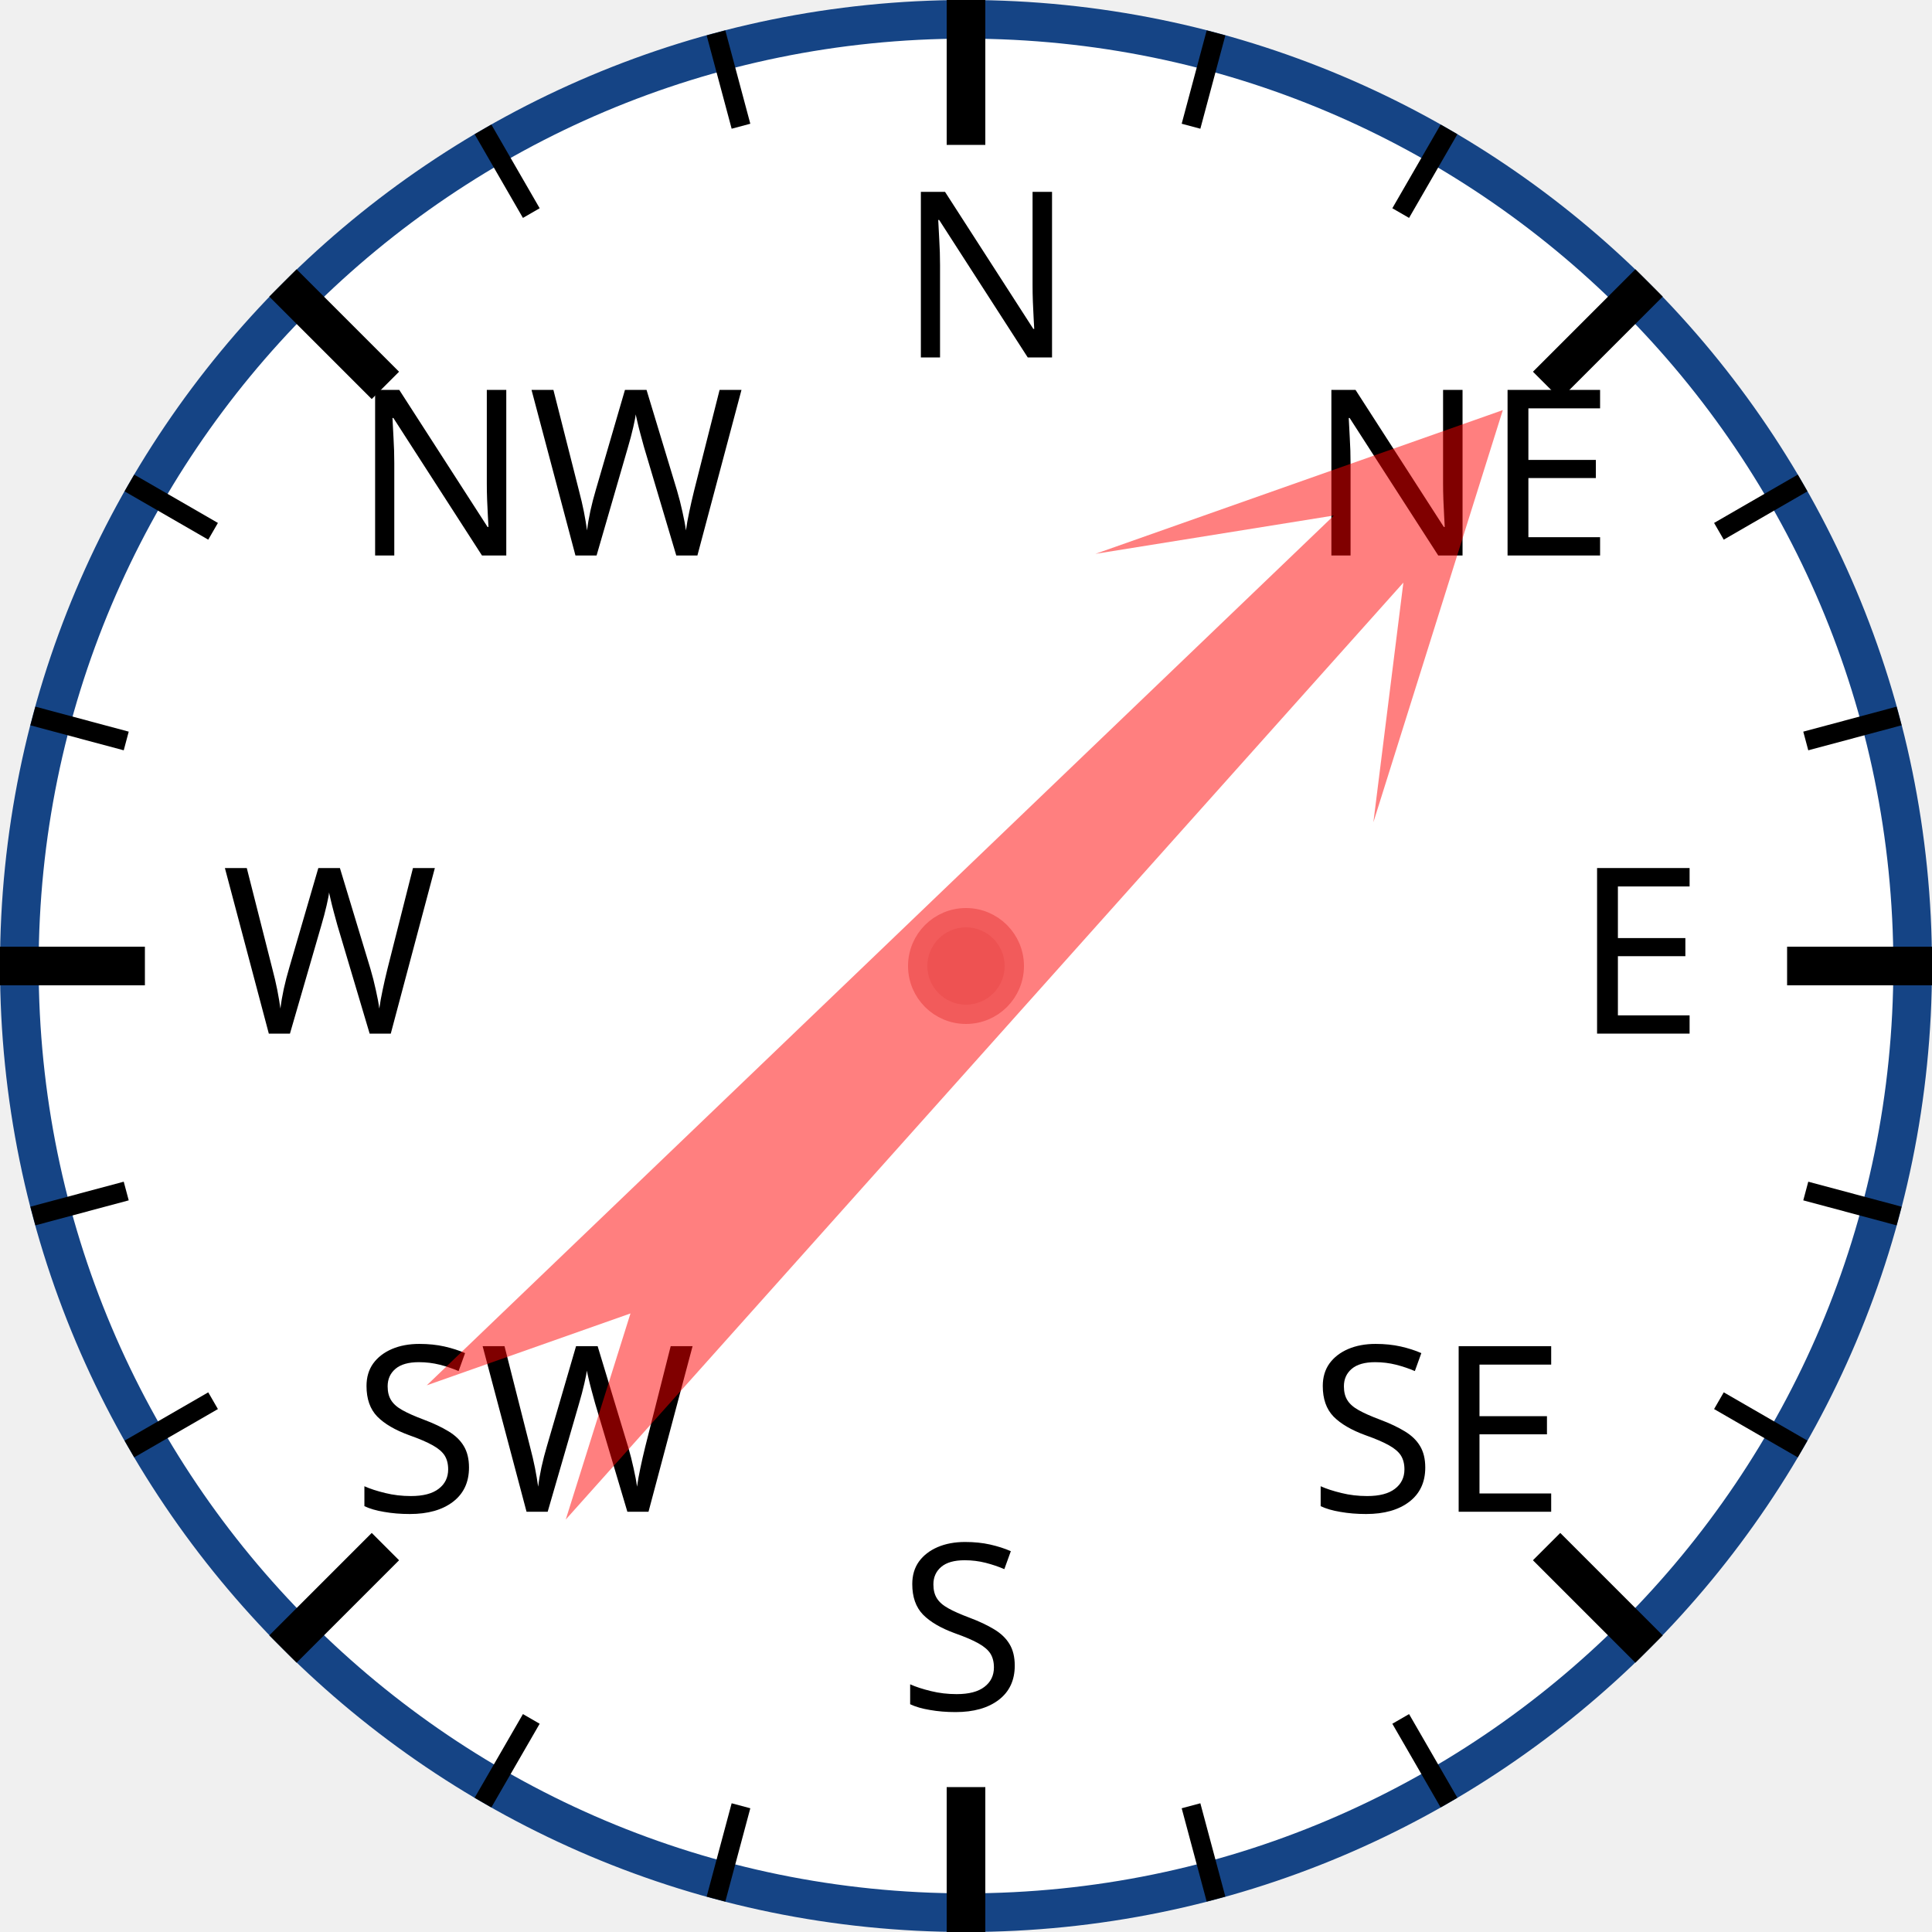
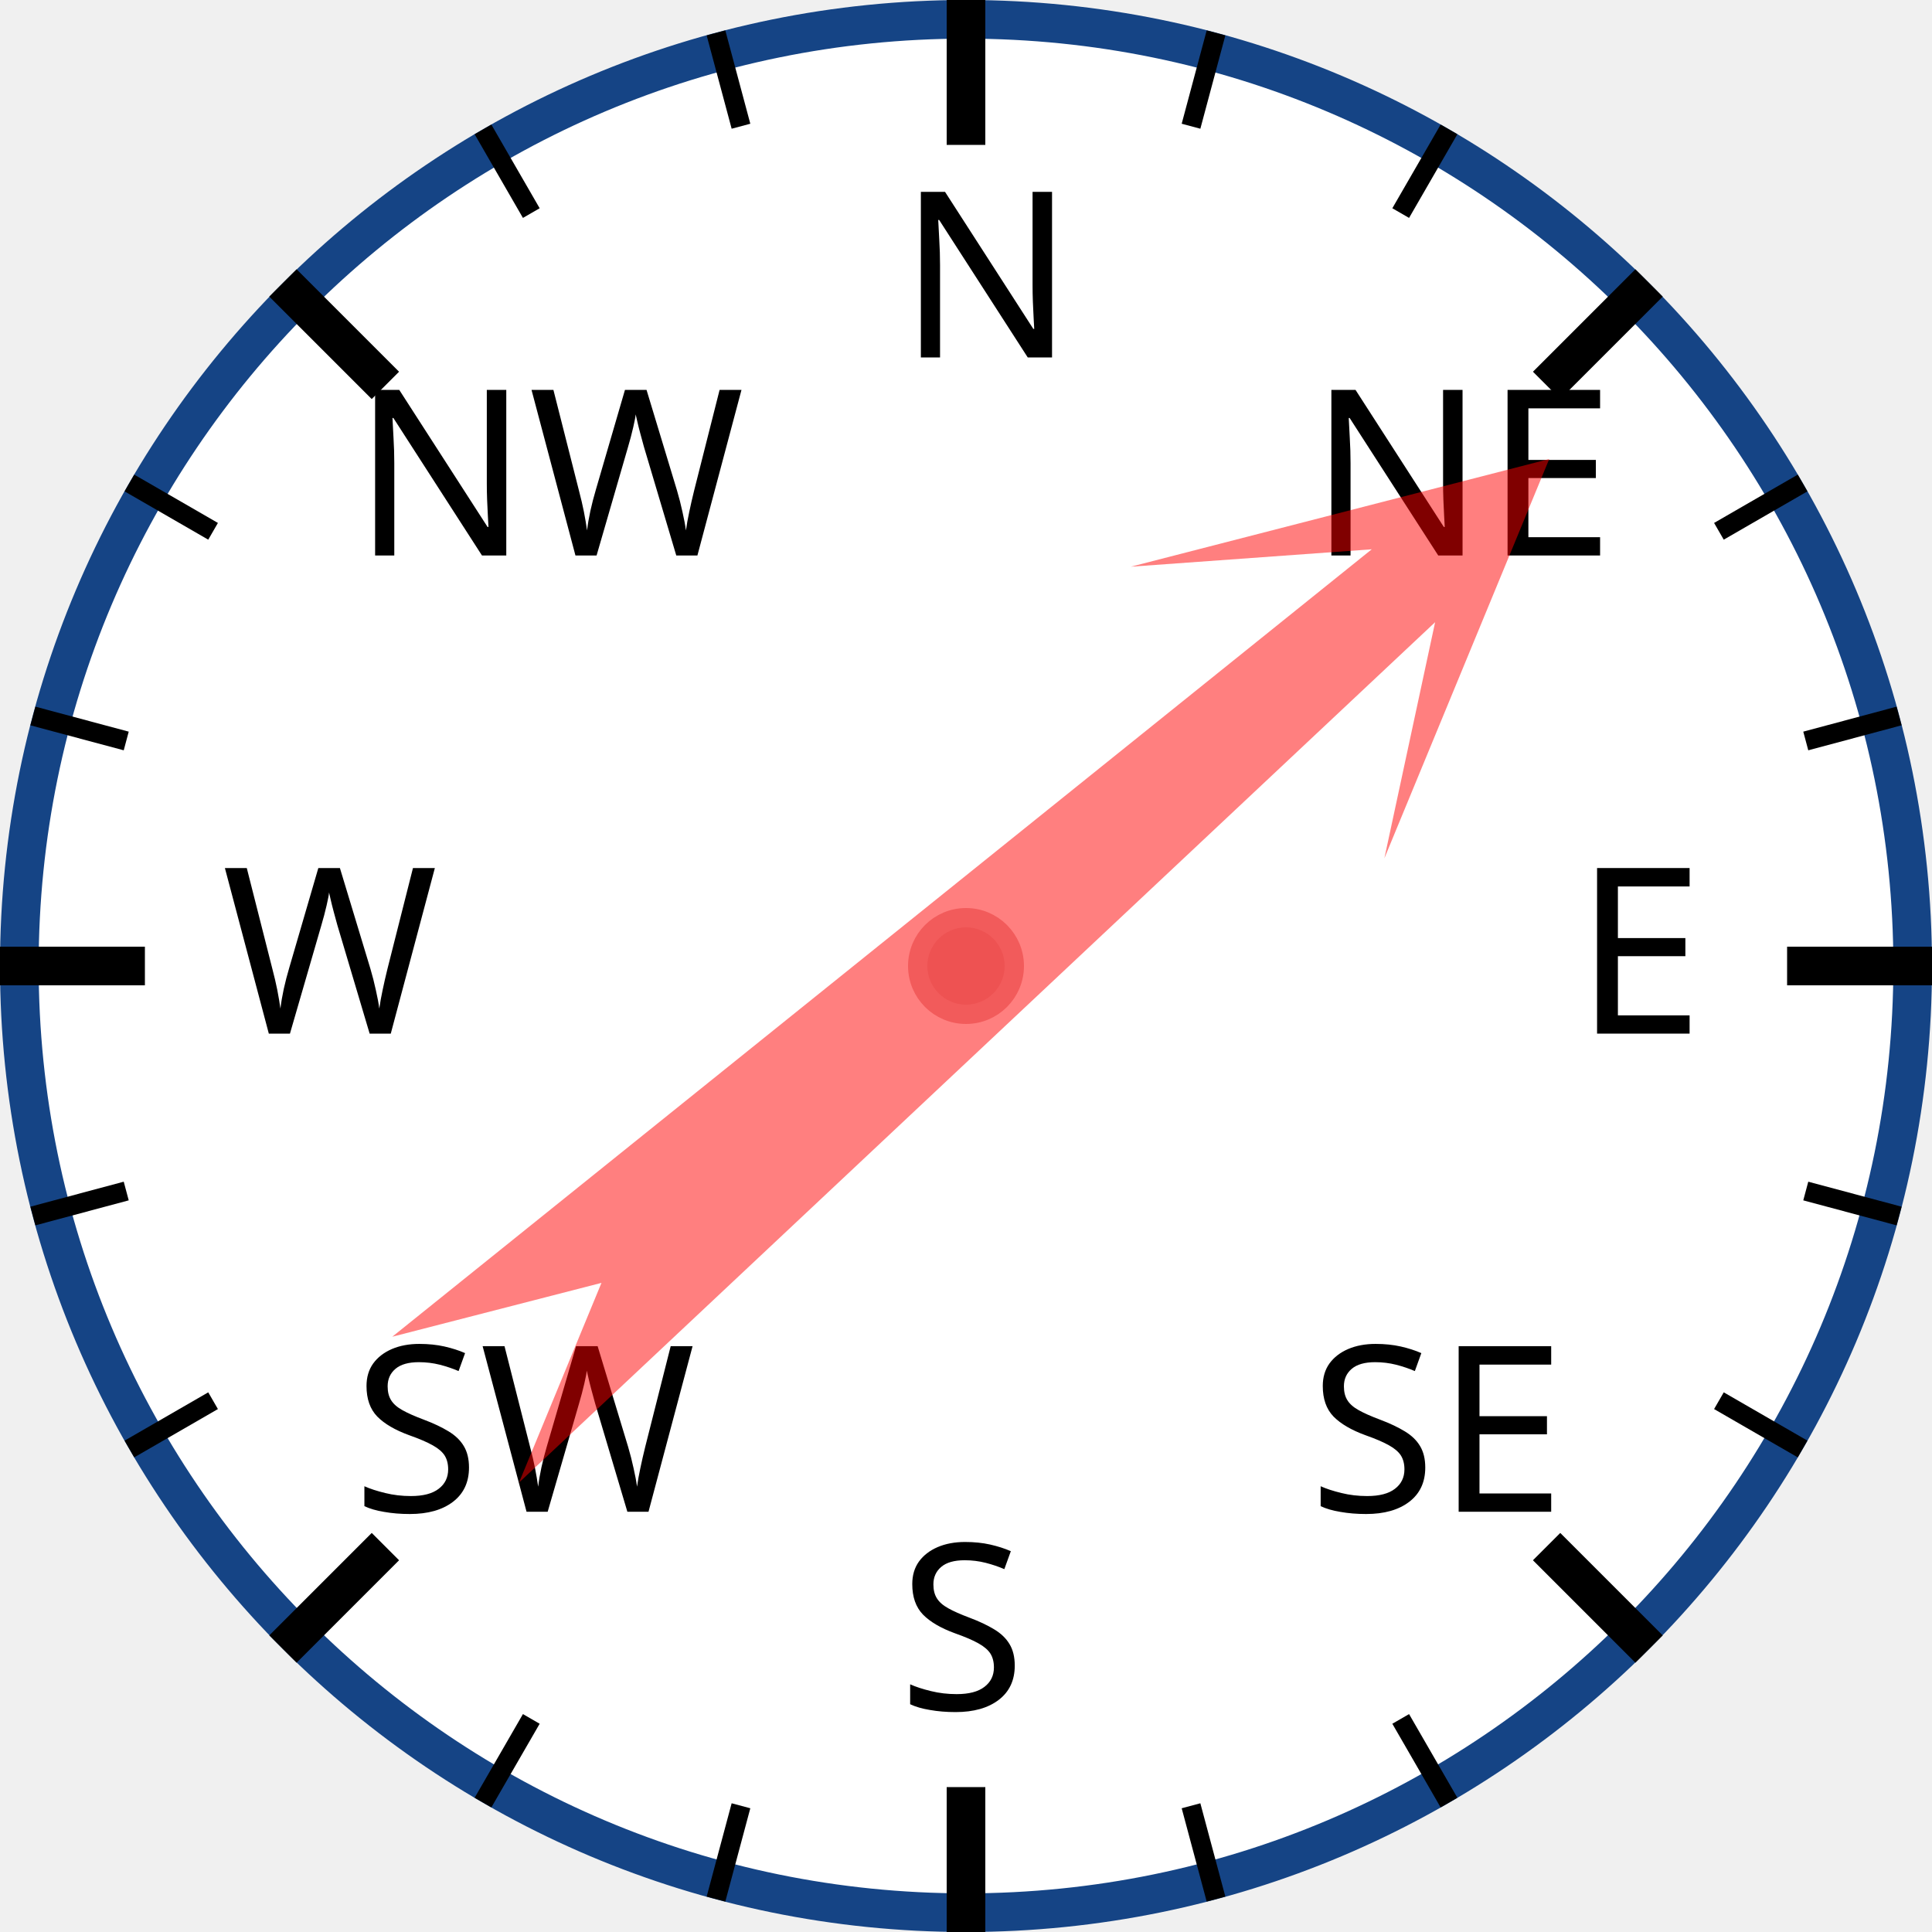
<svg xmlns="http://www.w3.org/2000/svg" width="120px" height="120px" viewBox="0 0 200 200">
  <circle cx="100" cy="100" r="98" style="fill: white; stroke: #154485; stroke-width: 4;" />
  <text x="93.0" y="37.0" style="font-family: sans-serif; font-size: 18pt;">N</text>
  <line x1="100.0" y1="0.0" x2="100.0" y2="15.0" style="stroke: black; stroke-width: 4;" />
  <line x1="74.118" y1="3.407" x2="76.706" y2="13.067" style="stroke: black; stroke-width: 2;" />
  <line x1="50" y1="13.397" x2="55" y2="22.058" style="stroke: black; stroke-width: 2;" />
  <text x="36.503" y="57.503" style="font-family: sans-serif; font-size: 18pt;">NW</text>
  <line x1="29.289" y1="29.289" x2="39.896" y2="39.896" style="stroke: black; stroke-width: 4;" />
  <line x1="13.397" y1="50" x2="22.058" y2="55" style="stroke: black; stroke-width: 2;" />
  <line x1="3.407" y1="74.118" x2="13.067" y2="76.706" style="stroke: black; stroke-width: 2;" />
  <text x="23.0" y="107.0" style="font-family: sans-serif; font-size: 18pt;">W</text>
  <line x1="0.0" y1="100.0" x2="15.0" y2="100.0" style="stroke: black; stroke-width: 4;" />
  <line x1="3.407" y1="125.882" x2="13.067" y2="123.294" style="stroke: black; stroke-width: 2;" />
  <line x1="13.397" y1="150" x2="22.058" y2="145" style="stroke: black; stroke-width: 2;" />
  <text x="36.503" y="156.497" style="font-family: sans-serif; font-size: 18pt;">SW</text>
  <line x1="29.289" y1="170.711" x2="39.896" y2="160.104" style="stroke: black; stroke-width: 4;" />
  <line x1="50" y1="186.603" x2="55" y2="177.942" style="stroke: black; stroke-width: 2;" />
  <line x1="74.118" y1="196.593" x2="76.706" y2="186.933" style="stroke: black; stroke-width: 2;" />
  <text x="93" y="177.0" style="font-family: sans-serif; font-size: 18pt;">S</text>
  <line x1="100" y1="200.0" x2="100" y2="185.0" style="stroke: black; stroke-width: 4;" />
  <line x1="125.882" y1="196.593" x2="123.294" y2="186.933" style="stroke: black; stroke-width: 2;" />
  <line x1="150.0" y1="186.603" x2="145.0" y2="177.942" style="stroke: black; stroke-width: 2;" />
  <text x="135.497" y="156.497" style="font-family: sans-serif; font-size: 18pt;">SE</text>
  <line x1="170.711" y1="170.711" x2="160.104" y2="160.104" style="stroke: black; stroke-width: 4;" />
  <line x1="186.603" y1="150" x2="177.942" y2="145" style="stroke: black; stroke-width: 2;" />
  <line x1="196.593" y1="125.882" x2="186.933" y2="123.294" style="stroke: black; stroke-width: 2;" />
  <text x="163.0" y="107" style="font-family: sans-serif; font-size: 18pt;">E</text>
  <line x1="200.0" y1="100" x2="185.0" y2="100" style="stroke: black; stroke-width: 4;" />
  <line x1="196.593" y1="74.118" x2="186.933" y2="76.706" style="stroke: black; stroke-width: 2;" />
  <line x1="186.603" y1="50" x2="177.942" y2="55" style="stroke: black; stroke-width: 2;" />
  <text x="135.497" y="57.503" style="font-family: sans-serif; font-size: 18pt;">NE</text>
  <line x1="170.711" y1="29.289" x2="160.104" y2="39.896" style="stroke: black; stroke-width: 4;" />
  <line x1="150" y1="13.397" x2="145" y2="22.058" style="stroke: black; stroke-width: 2;" />
  <line x1="125.882" y1="3.407" x2="123.294" y2="13.067" style="stroke: black; stroke-width: 2;" />
-   <polygon points="100 20 120 60 105 40 110 170 100 150 90 170 95 40 80 60" style="fill: red; fill-opacity: 0.5;" transform="rotate(44,100,100)" />
+   <polygon points="100 20 120 60 105 40 110 170 100 150 90 170 95 40 80 60" style="fill: red; fill-opacity: 0.5;" transform="rotate(49,100,100)" />
  <circle cx="100" cy="100" r="5" style="fill: #EE5252; stroke: #F25B5B; stroke-width: 2;" />
</svg>
